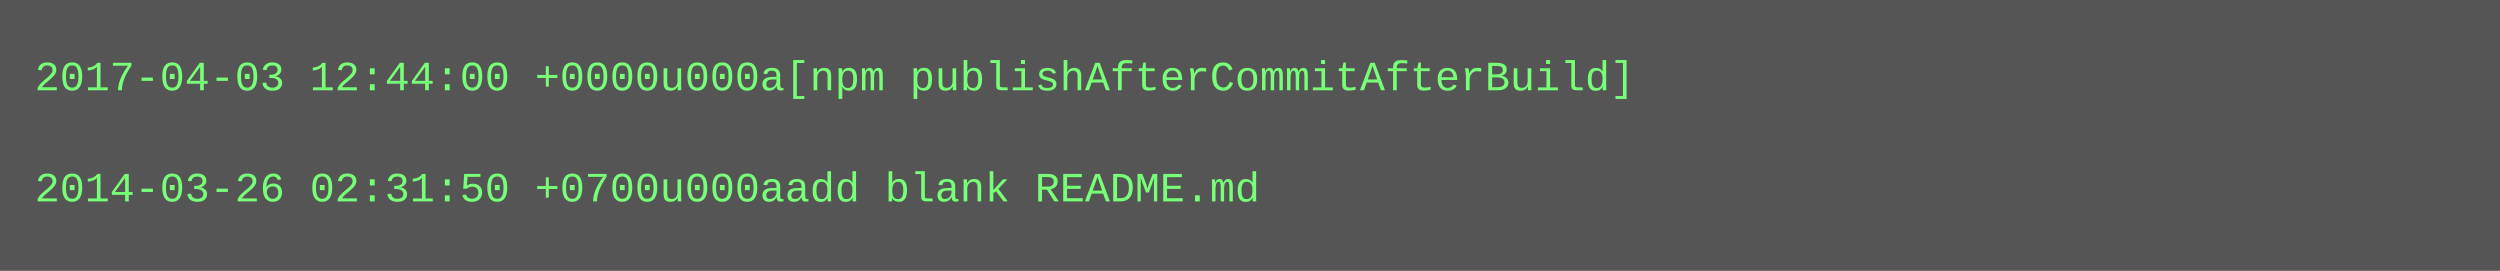
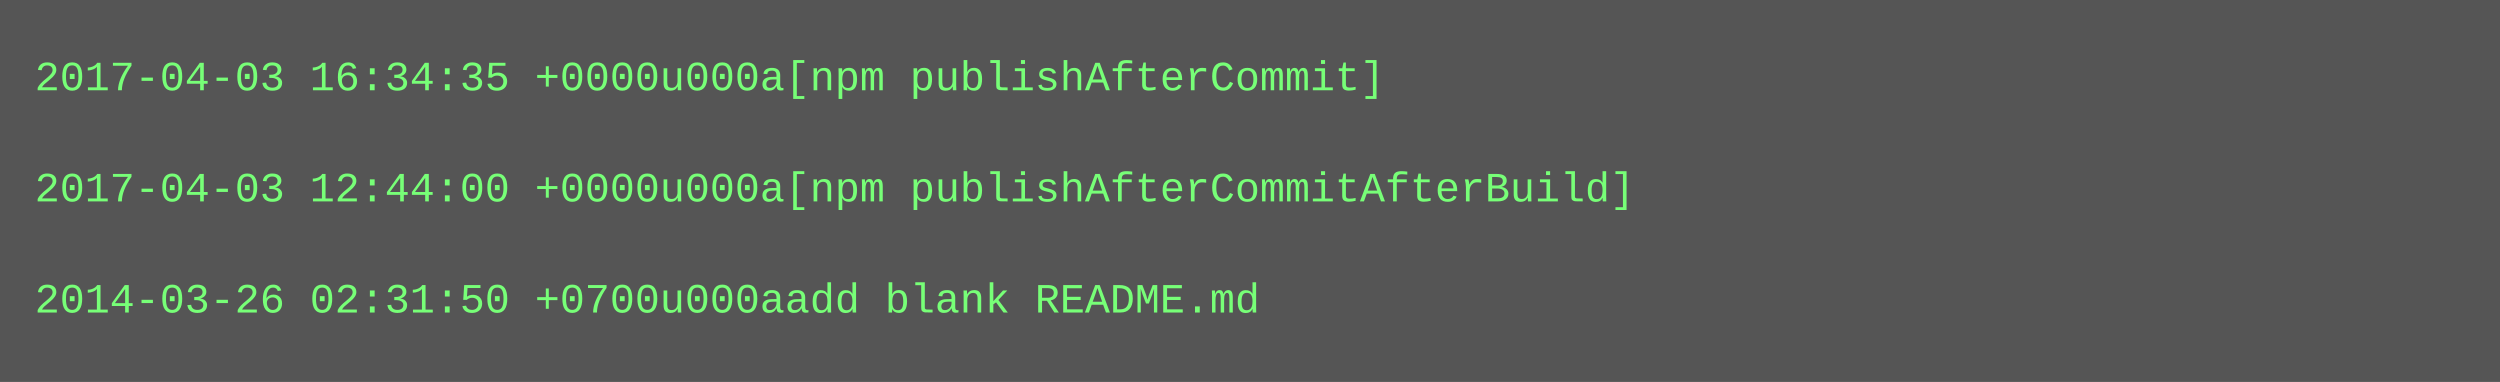
- <svg xmlns="http://www.w3.org/2000/svg" height="78" width="720">
-   <rect height="78" fill="#555" width="720" />
+ <svg xmlns="http://www.w3.org/2000/svg" height="110" width="720">
+   <rect height="110" fill="#555" width="720" />
  <text fill="#7f7" font-family="Courier New" font-size="12" xml:space="preserve">
-     <tspan x="10" y="26">2017-04-03 12:44:00 +0000u000a[npm publishAfterCommitAfterBuild]</tspan>
+     <tspan x="10" y="26">2017-04-03 16:34:35 +0000u000a[npm publishAfterCommit]</tspan>
    <tspan x="10" y="42" />
-     <tspan x="10" y="58">2014-03-26 02:31:50 +0700u000aadd blank README.md</tspan>
+     <tspan x="10" y="58">2017-04-03 12:44:00 +0000u000a[npm publishAfterCommitAfterBuild]</tspan>
+     <tspan x="10" y="74" />
+     <tspan x="10" y="90">2014-03-26 02:31:50 +0700u000aadd blank README.md</tspan>
  </text>
</svg>
